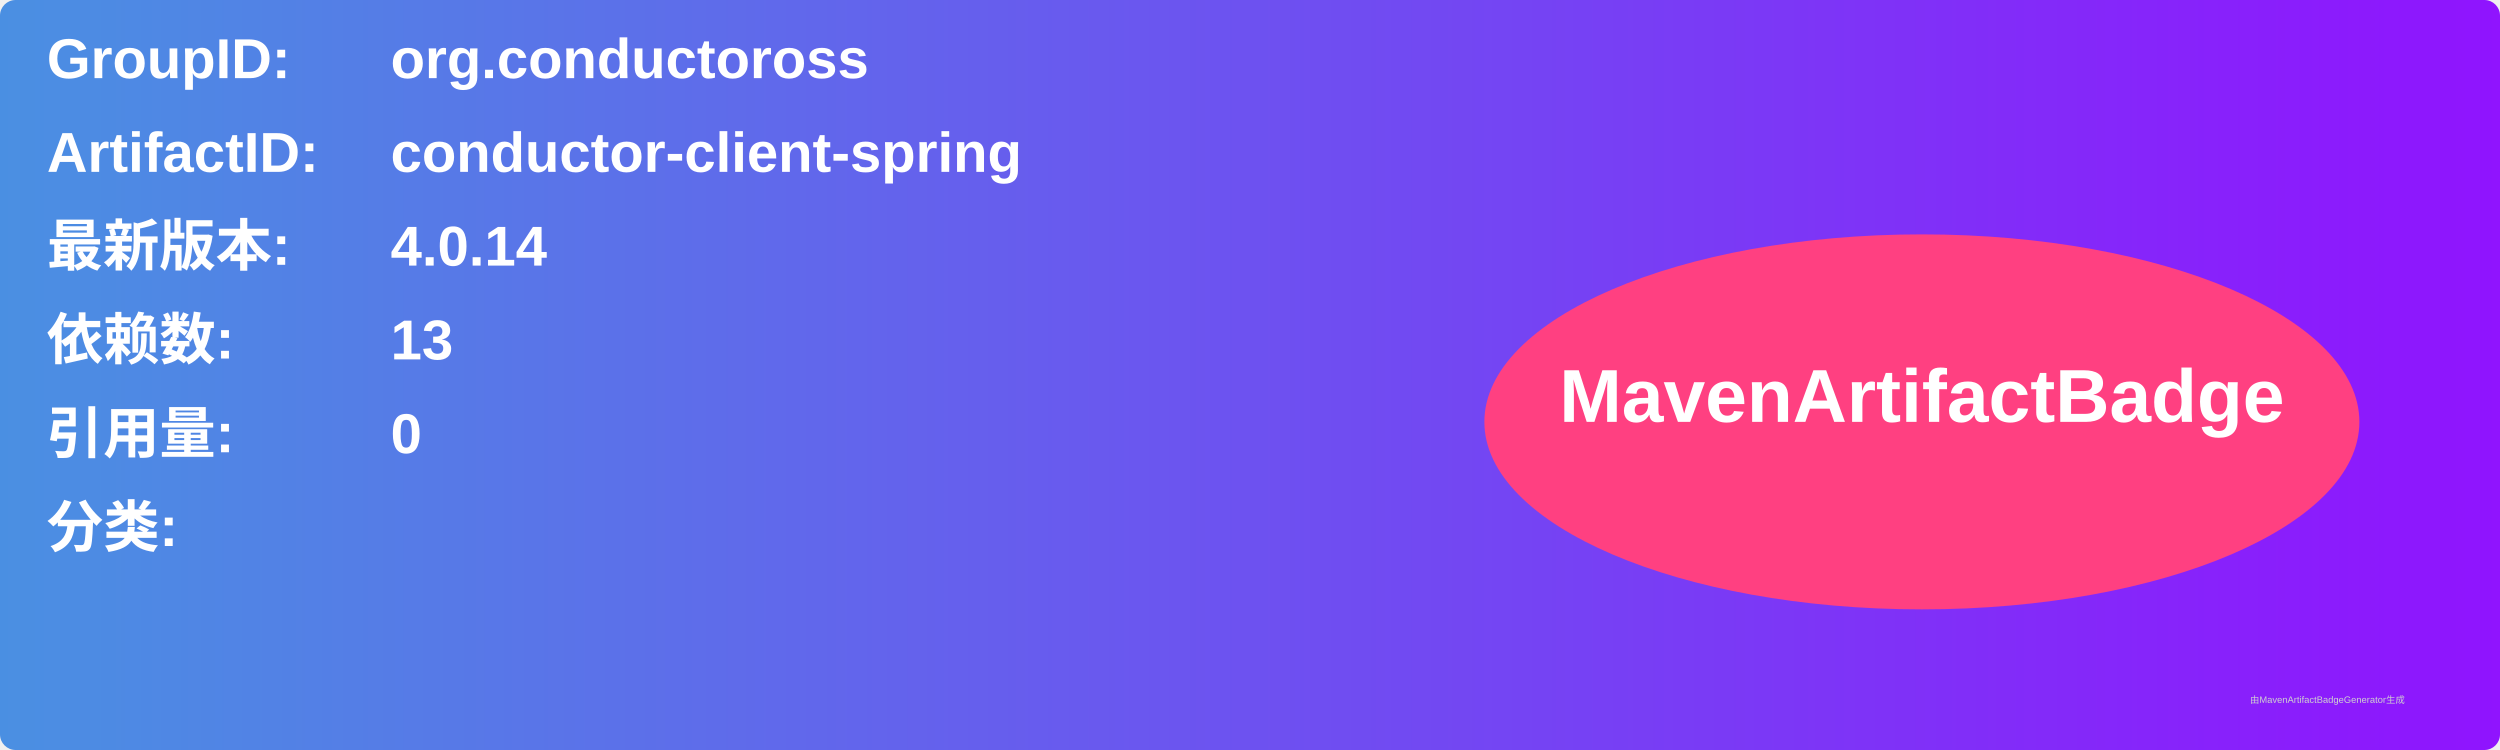
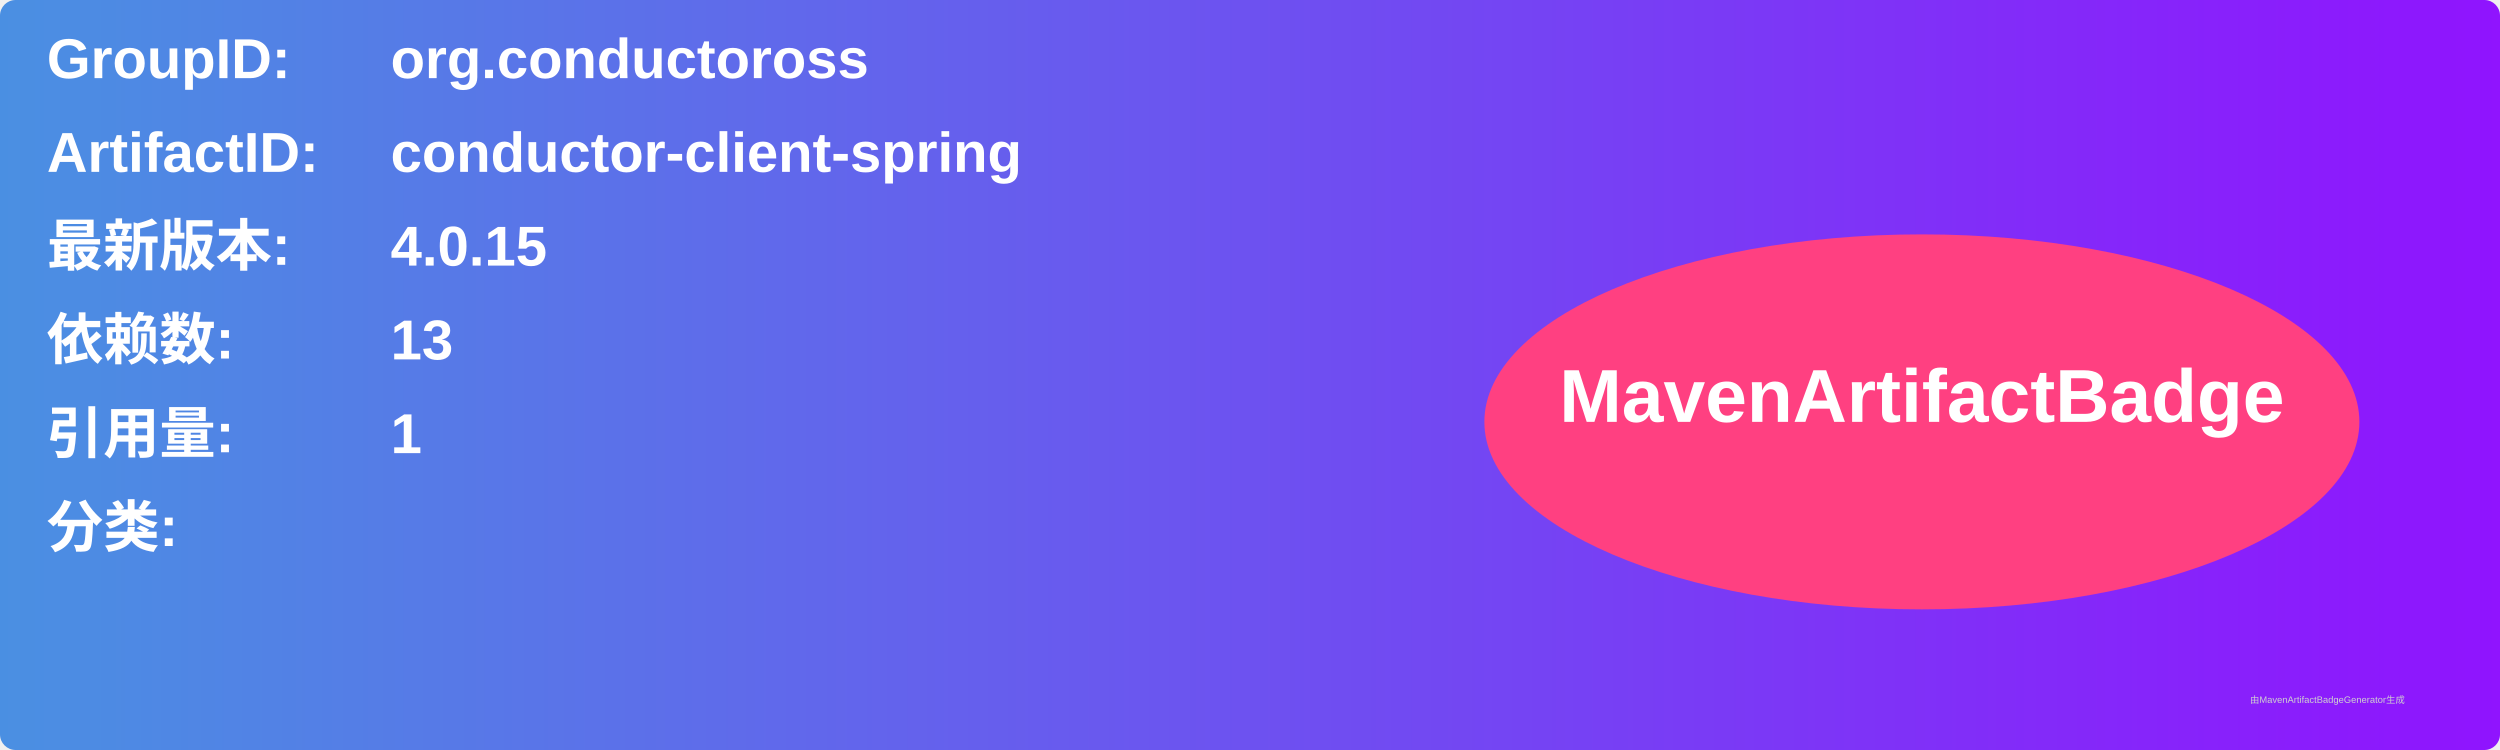
<svg xmlns="http://www.w3.org/2000/svg" width="800" height="240" viewBox="0 0 800 240">
  <linearGradient id="grad" x1="0%" y1="0%" x2="100%" y2="0%">
    <stop offset="0%" stop-color="#4a90e2" />
    <stop offset="100%" stop-color="#9013fe" />
  </linearGradient>
  <rect width="100%" height="100%" rx="5" ry="5" fill="url(#grad)" />
  <g transform="translate(15, 15)">
    <text x="0" y="10" font-family="Arial" font-size="18" fill="white" font-weight="bold" width="260">GroupID:</text>
    <text x="110" y="10" font-family="Arial" font-size="18" fill="white" font-weight="bold" width="460">org.conductoross</text>
    <text x="0" y="40" font-family="Arial" font-size="18" fill="white" font-weight="bold" width="260">ArtifactID:</text>
    <text x="110" y="40" font-family="Arial" font-size="18" fill="white" font-weight="bold" width="460">conductor-client-spring</text>
    <text x="0" y="70" font-family="Arial" font-size="18" fill="white" font-weight="bold">最新版本:</text>
    <text x="110" y="70" font-family="Arial" font-size="18" fill="white" font-weight="bold">
-       <tspan font-weight="bold">4.0.14</tspan>
+       <tspan font-weight="bold">4.0.15</tspan>
    </text>
    <text x="0" y="100" font-family="Arial" font-size="18" fill="white" font-weight="bold">依赖数: </text>
    <text x="110" y="100" font-family="Arial" font-size="18" fill="white">
      <tspan font-weight="bold">13</tspan>
    </text>
    <text x="0" y="130" font-family="Arial" font-size="18" fill="white" font-weight="bold">引用量: </text>
    <text x="110" y="130" font-family="Arial" font-size="18" fill="white">
-       <tspan font-weight="bold">0</tspan>
+       <tspan font-weight="bold">1</tspan>
    </text>
    <text x="0" y="160" font-family="Arial" font-size="18" fill="white" font-weight="bold">分类:</text>
    <text x="10" y="190" font-family="Arial" font-size="10" fill="white">
      <tspan font-weight="bold" />
    </text>
    <ellipse cx="600" cy="120" rx="140" ry="60" fill="#ff4081" />
    <text x="600" y="120" text-anchor="middle" font-family="Arial" font-size="24" fill="white" font-weight="bold">MavenArtifactBadge</text>
  </g>
  <text x="720" y="225" font-family="Arial" font-size="3" fill="#d0d0d0">由MavenArtifactBadgeGenerator生成</text>
</svg>
